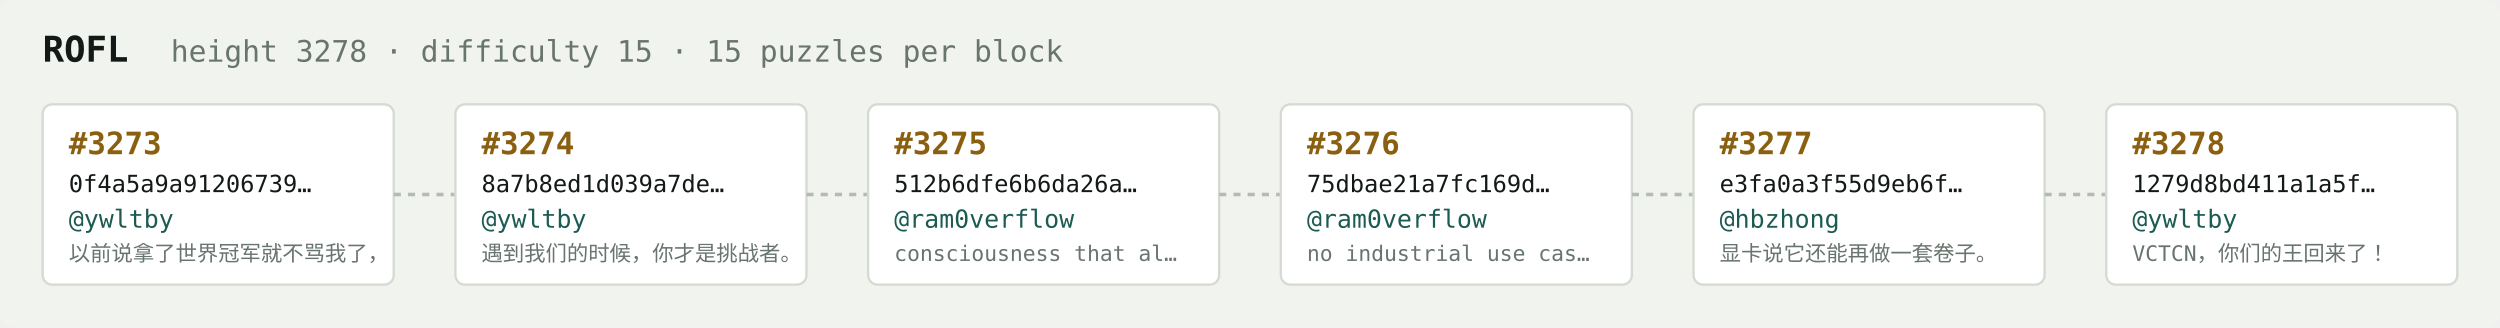
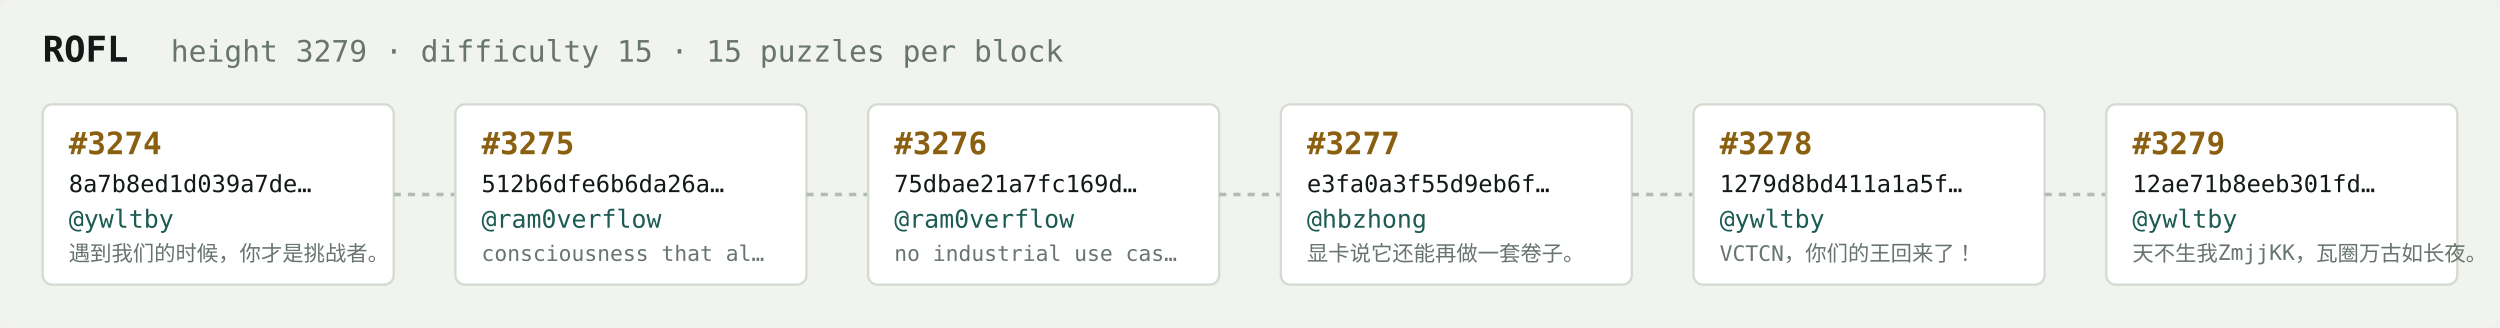
<svg xmlns="http://www.w3.org/2000/svg" width="1054" height="138" viewBox="0 0 1054 138" font-family="ui-monospace,SFMono-Regular,Menlo,monospace">
  <rect fill="#f1f3ef" width="1054" height="138" rx="6" />
  <text x="18" y="26" fill="#121916" font-size="15" font-weight="700">ROFL</text>
-   <text x="72" y="26" fill="#68746e" font-size="12.5">height 3278 · difficulty 15 · 15 puzzles per block</text>
+   <text x="72" y="26" fill="#68746e" font-size="12.5">height 3279 · difficulty 15 · 15 puzzles per block</text>
  <rect x="18" y="44" width="148" height="76" rx="4" fill="#ffffff" stroke="#d5dbd2" stroke-width="1" />
-   <text x="29" y="65" fill="#8a5f10" font-size="13" font-weight="700">#3273</text>
-   <text x="29" y="81" fill="#121916" font-size="10">0f4a5a9a91206739…</text>
+   <text x="29" y="65" fill="#8a5f10" font-size="13" font-weight="700">#3274</text>
+   <text x="29" y="81" fill="#121916" font-size="10">8a7b8ed1d039a7de…</text>
  <text x="29" y="96" fill="#1c5b52" font-size="10.5">@ywltby</text>
-   <text x="29" y="110" fill="#68746e" font-size="9">以前说拿了世界冠军就不骂我了，</text>
+   <text x="29" y="110" fill="#68746e" font-size="9">遇到我们的时候，你才是挑战者。</text>
  <line x1="166" y1="82.0" x2="192" y2="82.0" stroke="#b3bcb4" stroke-width="1.5" stroke-dasharray="3 3" />
  <rect x="192" y="44" width="148" height="76" rx="4" fill="#ffffff" stroke="#d5dbd2" stroke-width="1" />
-   <text x="203" y="65" fill="#8a5f10" font-size="13" font-weight="700">#3274</text>
-   <text x="203" y="81" fill="#121916" font-size="10">8a7b8ed1d039a7de…</text>
-   <text x="203" y="96" fill="#1c5b52" font-size="10.5">@ywltby</text>
-   <text x="203" y="110" fill="#68746e" font-size="9">遇到我们的时候，你才是挑战者。</text>
+   <text x="203" y="65" fill="#8a5f10" font-size="13" font-weight="700">#3275</text>
+   <text x="203" y="81" fill="#121916" font-size="10">512b6dfe6b6da26a…</text>
+   <text x="203" y="96" fill="#1c5b52" font-size="10.5">@ram0verflow</text>
+   <text x="203" y="110" fill="#68746e" font-size="9">consciousness that al…</text>
  <line x1="340" y1="82.0" x2="366" y2="82.0" stroke="#b3bcb4" stroke-width="1.5" stroke-dasharray="3 3" />
  <rect x="366" y="44" width="148" height="76" rx="4" fill="#ffffff" stroke="#d5dbd2" stroke-width="1" />
-   <text x="377" y="65" fill="#8a5f10" font-size="13" font-weight="700">#3275</text>
-   <text x="377" y="81" fill="#121916" font-size="10">512b6dfe6b6da26a…</text>
+   <text x="377" y="65" fill="#8a5f10" font-size="13" font-weight="700">#3276</text>
+   <text x="377" y="81" fill="#121916" font-size="10">75dbae21a7fc169d…</text>
  <text x="377" y="96" fill="#1c5b52" font-size="10.5">@ram0verflow</text>
-   <text x="377" y="110" fill="#68746e" font-size="9">consciousness that al…</text>
+   <text x="377" y="110" fill="#68746e" font-size="9">no industrial use cas…</text>
  <line x1="514" y1="82.0" x2="540" y2="82.0" stroke="#b3bcb4" stroke-width="1.5" stroke-dasharray="3 3" />
  <rect x="540" y="44" width="148" height="76" rx="4" fill="#ffffff" stroke="#d5dbd2" stroke-width="1" />
-   <text x="551" y="65" fill="#8a5f10" font-size="13" font-weight="700">#3276</text>
-   <text x="551" y="81" fill="#121916" font-size="10">75dbae21a7fc169d…</text>
-   <text x="551" y="96" fill="#1c5b52" font-size="10.5">@ram0verflow</text>
-   <text x="551" y="110" fill="#68746e" font-size="9">no industrial use cas…</text>
+   <text x="551" y="65" fill="#8a5f10" font-size="13" font-weight="700">#3277</text>
+   <text x="551" y="81" fill="#121916" font-size="10">e3fa0a3f55d9eb6f…</text>
+   <text x="551" y="96" fill="#1c5b52" font-size="10.5">@hbzhong</text>
+   <text x="551" y="110" fill="#68746e" font-size="9">显卡说它还能再做一套卷子。</text>
  <line x1="688" y1="82.0" x2="714" y2="82.0" stroke="#b3bcb4" stroke-width="1.5" stroke-dasharray="3 3" />
  <rect x="714" y="44" width="148" height="76" rx="4" fill="#ffffff" stroke="#d5dbd2" stroke-width="1" />
-   <text x="725" y="65" fill="#8a5f10" font-size="13" font-weight="700">#3277</text>
-   <text x="725" y="81" fill="#121916" font-size="10">e3fa0a3f55d9eb6f…</text>
-   <text x="725" y="96" fill="#1c5b52" font-size="10.5">@hbzhong</text>
-   <text x="725" y="110" fill="#68746e" font-size="9">显卡说它还能再做一套卷子。</text>
+   <text x="725" y="65" fill="#8a5f10" font-size="13" font-weight="700">#3278</text>
+   <text x="725" y="81" fill="#121916" font-size="10">1279d8bd411a1a5f…</text>
+   <text x="725" y="96" fill="#1c5b52" font-size="10.5">@ywltby</text>
+   <text x="725" y="110" fill="#68746e" font-size="9">VCTCN，你们的王回来了！</text>
  <line x1="862" y1="82.0" x2="888" y2="82.0" stroke="#b3bcb4" stroke-width="1.5" stroke-dasharray="3 3" />
  <rect x="888" y="44" width="148" height="76" rx="4" fill="#ffffff" stroke="#d5dbd2" stroke-width="1" />
-   <text x="899" y="65" fill="#8a5f10" font-size="13" font-weight="700">#3278</text>
-   <text x="899" y="81" fill="#121916" font-size="10">1279d8bd411a1a5f…</text>
+   <text x="899" y="65" fill="#8a5f10" font-size="13" font-weight="700">#3279</text>
+   <text x="899" y="81" fill="#121916" font-size="10">12ae71b8eeb301fd…</text>
  <text x="899" y="96" fill="#1c5b52" font-size="10.5">@ywltby</text>
-   <text x="899" y="110" fill="#68746e" font-size="9">VCTCN，你们的王回来了！</text>
+   <text x="899" y="110" fill="#68746e" font-size="9">天不生我ZmjjKK，瓦圈万古如长夜。</text>
</svg>
